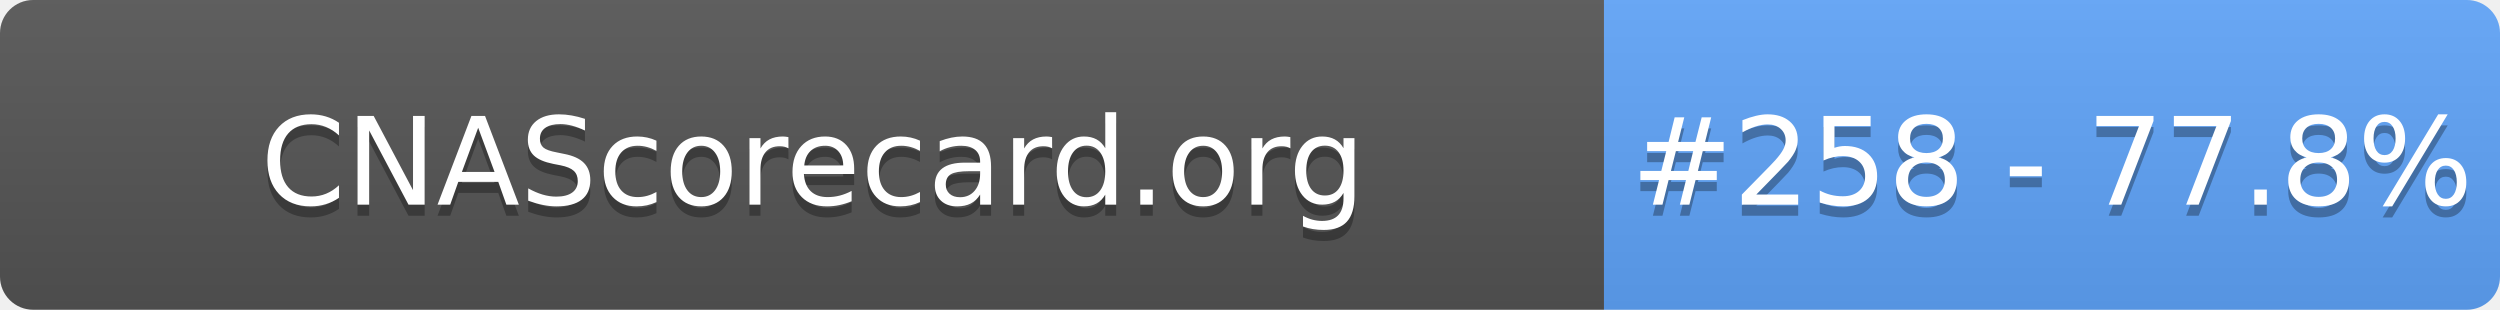
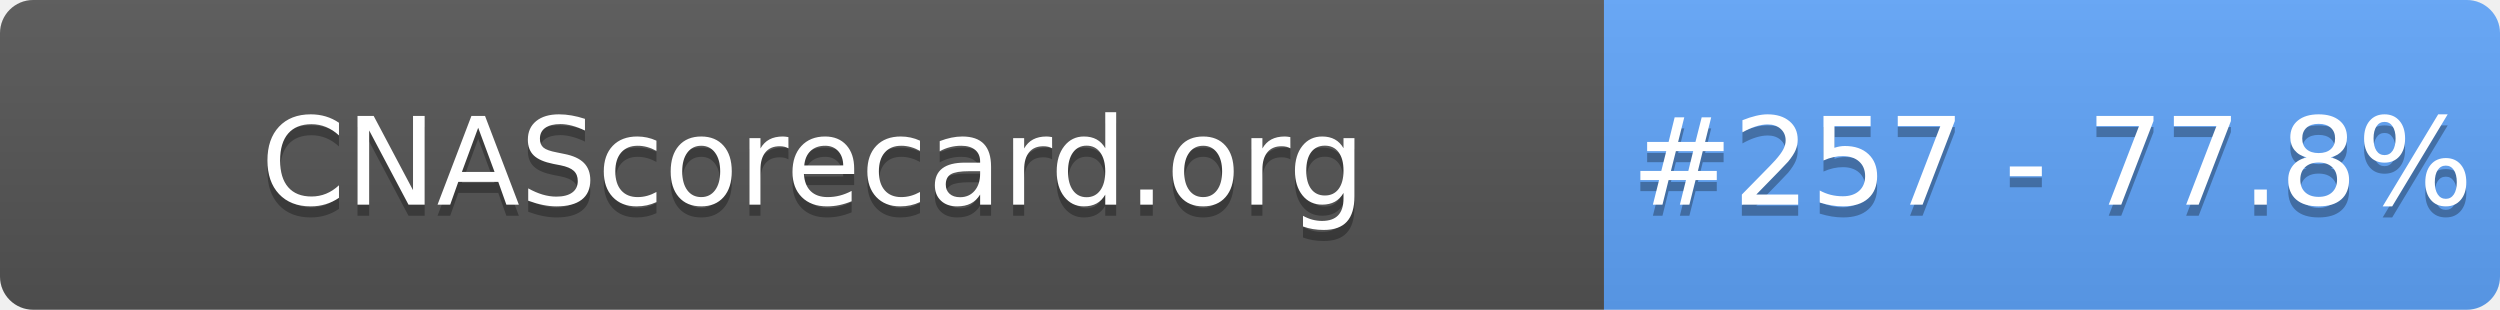
- <svg xmlns="http://www.w3.org/2000/svg" width="226" height="28" role="img" aria-label="CNAScorecard.org: #258 - 77.8%">
+ <svg xmlns="http://www.w3.org/2000/svg" width="226" height="28" role="img" aria-label="CNAScorecard.org: #257 - 77.8%">
  <linearGradient id="s" x2="0" y2="100%">
    <stop offset="0" stop-color="#bbb" stop-opacity=".1" />
    <stop offset="1" stop-opacity=".1" />
  </linearGradient>
  <clipPath id="r">
    <rect width="226" height="28" rx="3" fill="#fff" />
  </clipPath>
  <g clip-path="url(#r)">
    <rect width="145" height="28" fill="#555" />
    <rect x="145" width="81" height="28" fill="#60A5FA" />
    <rect width="226" height="28" fill="url(#s)" />
  </g>
  <g fill="#fff" text-anchor="middle" font-family="Verdana,Geneva,DejaVu Sans,sans-serif" text-rendering="geometricPrecision" font-size="110">
    <text aria-hidden="true" x="735" y="195" fill="#010101" fill-opacity=".3" transform="scale(.1)" textLength="1350">CNAScorecard.org</text>
    <text x="735" y="185" transform="scale(.1)" fill="#fff" textLength="1350">CNAScorecard.org</text>
-     <text aria-hidden="true" x="1855" y="195" fill="#010101" fill-opacity=".3" transform="scale(.1)" textLength="660">#258 - 77.8%</text>
-     <text x="1855" y="185" transform="scale(.1)" fill="#fff" textLength="660">#258 - 77.8%</text>
+     <text aria-hidden="true" x="1855" y="195" fill="#010101" fill-opacity=".3" transform="scale(.1)" textLength="660">#257 - 77.8%</text>
+     <text x="1855" y="185" transform="scale(.1)" fill="#fff" textLength="660">#257 - 77.8%</text>
  </g>
</svg>
